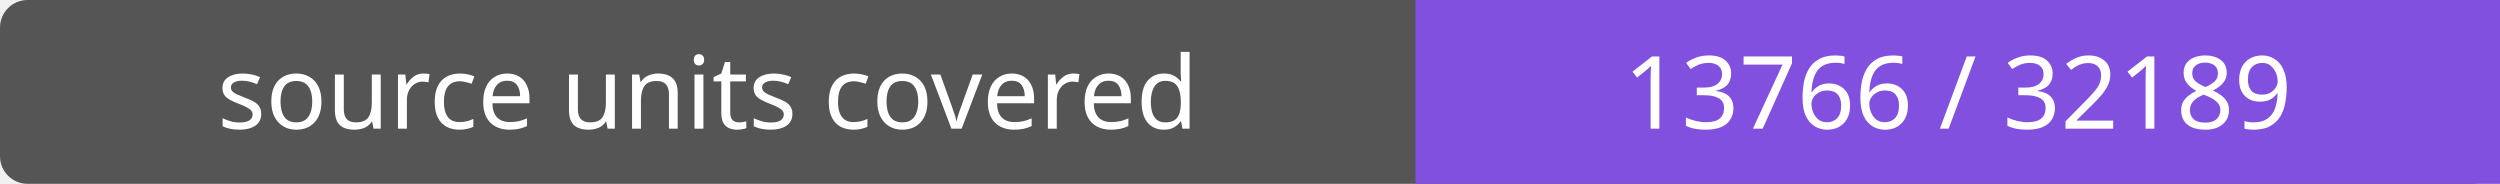
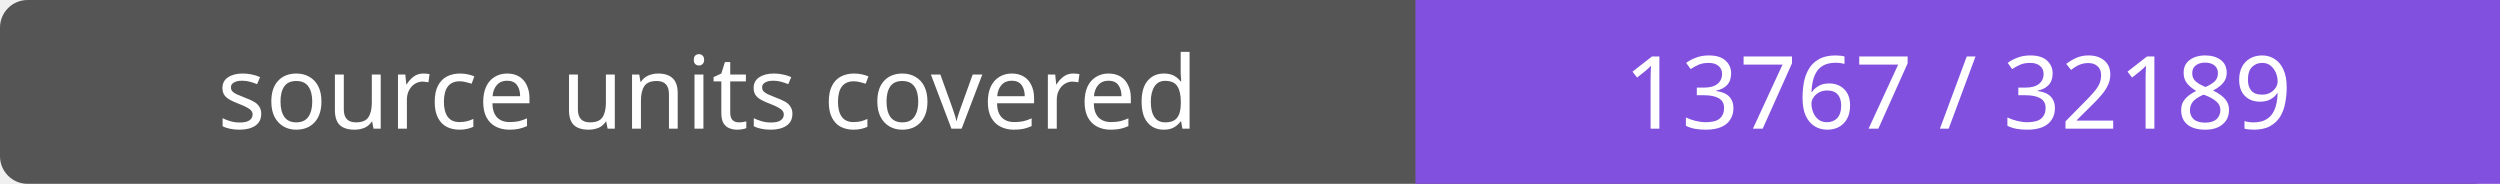
- <svg xmlns="http://www.w3.org/2000/svg" width="272" height="20" role="img" aria-label="source units covered: 13766 / 32189">
+ <svg xmlns="http://www.w3.org/2000/svg" width="272" height="20" role="img" aria-label="source units covered: 13767 / 32189">
  <rect width="272" height="20" rx="3" fill="#555" />
  <path fill="#8250df" d="M154 0h118v20H154z" />
  <g fill="#fff" text-anchor="middle" font-family="Verdana,sans-serif" font-size="11">
    <text x="77.0" y="14">source units covered</text>
-     <text x="213.0" y="14">13766 / 32189</text>
+     <text x="213.0" y="14">13767 / 32189</text>
  </g>
</svg>
